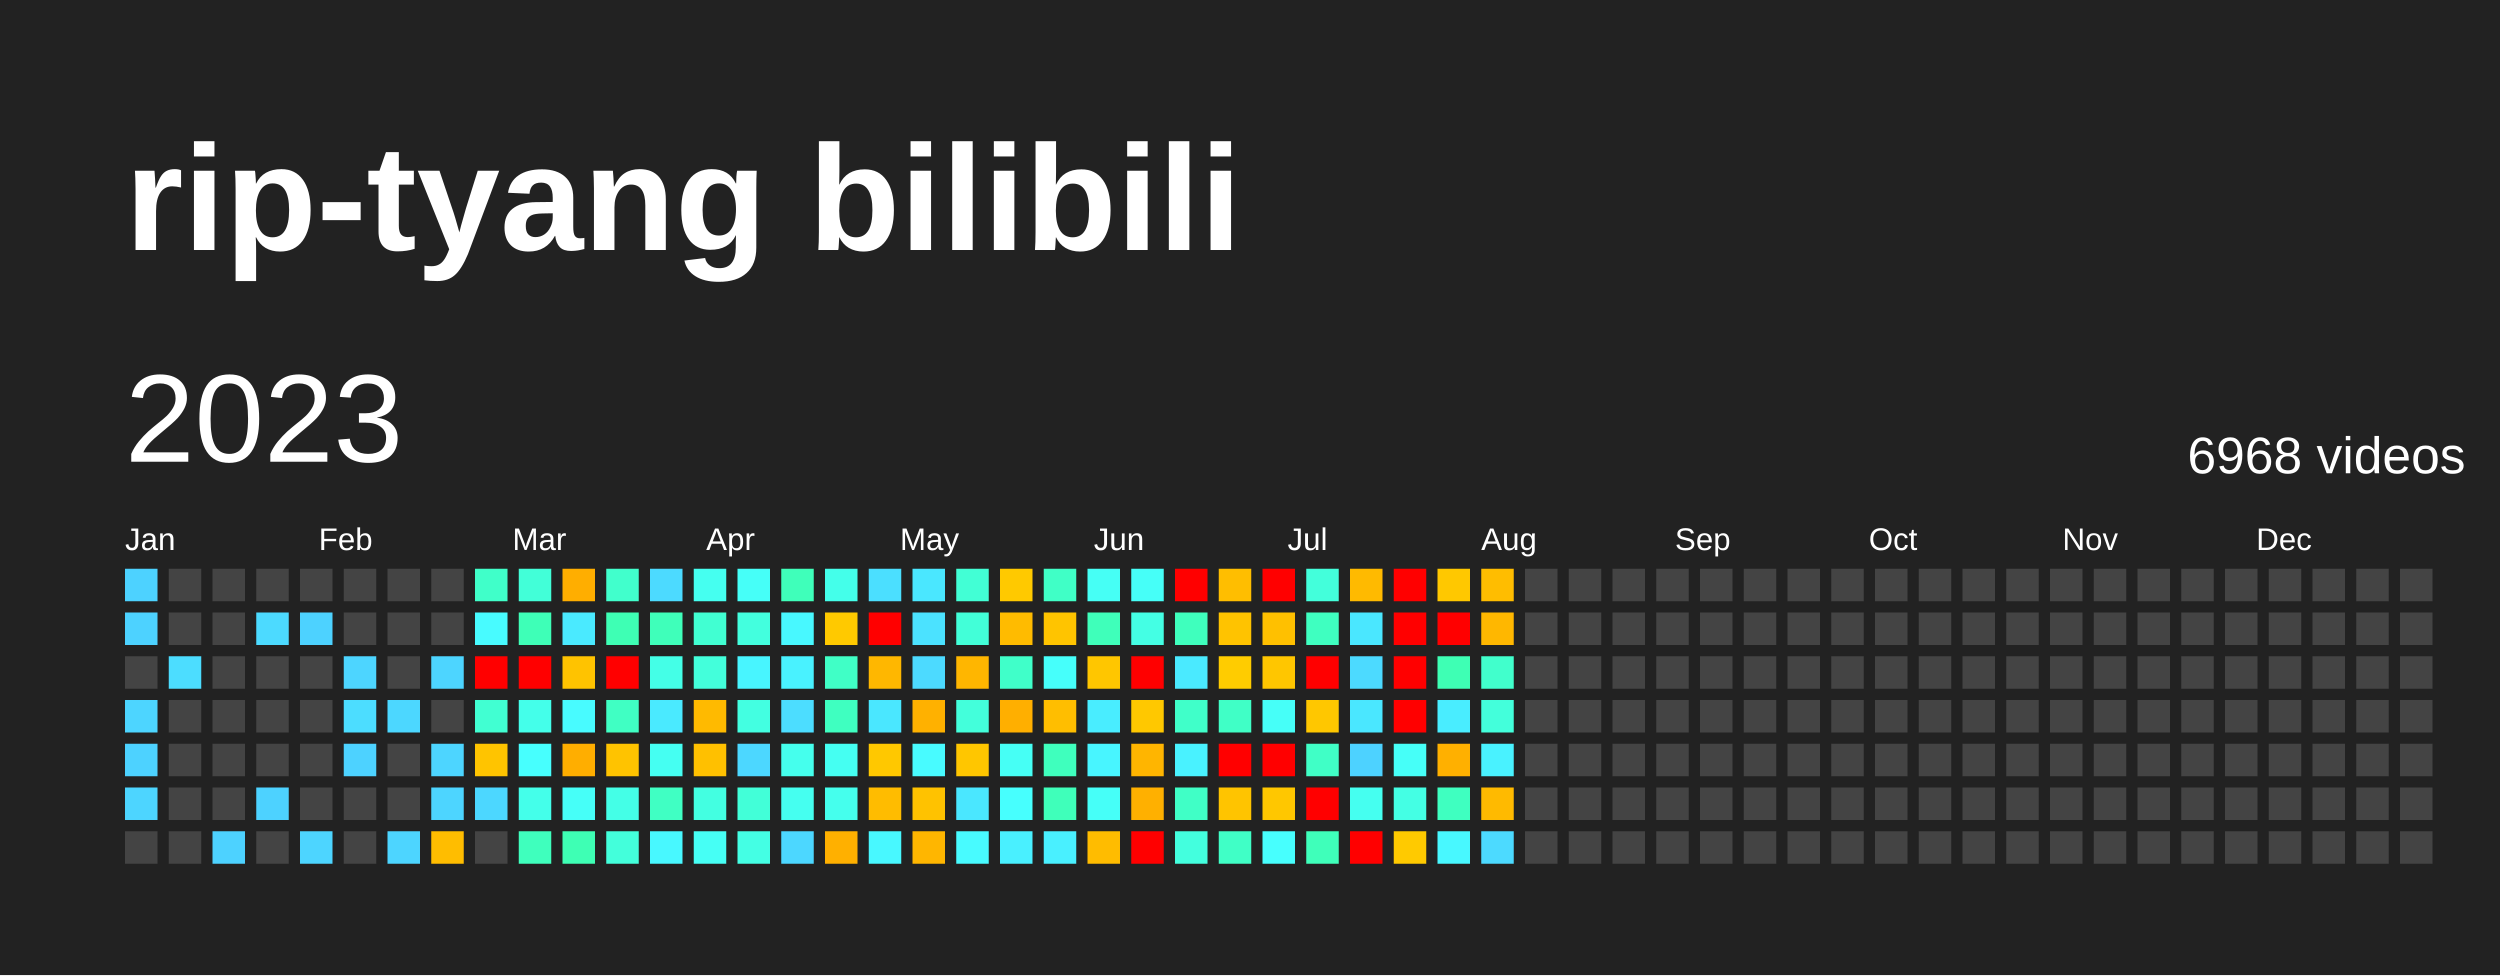
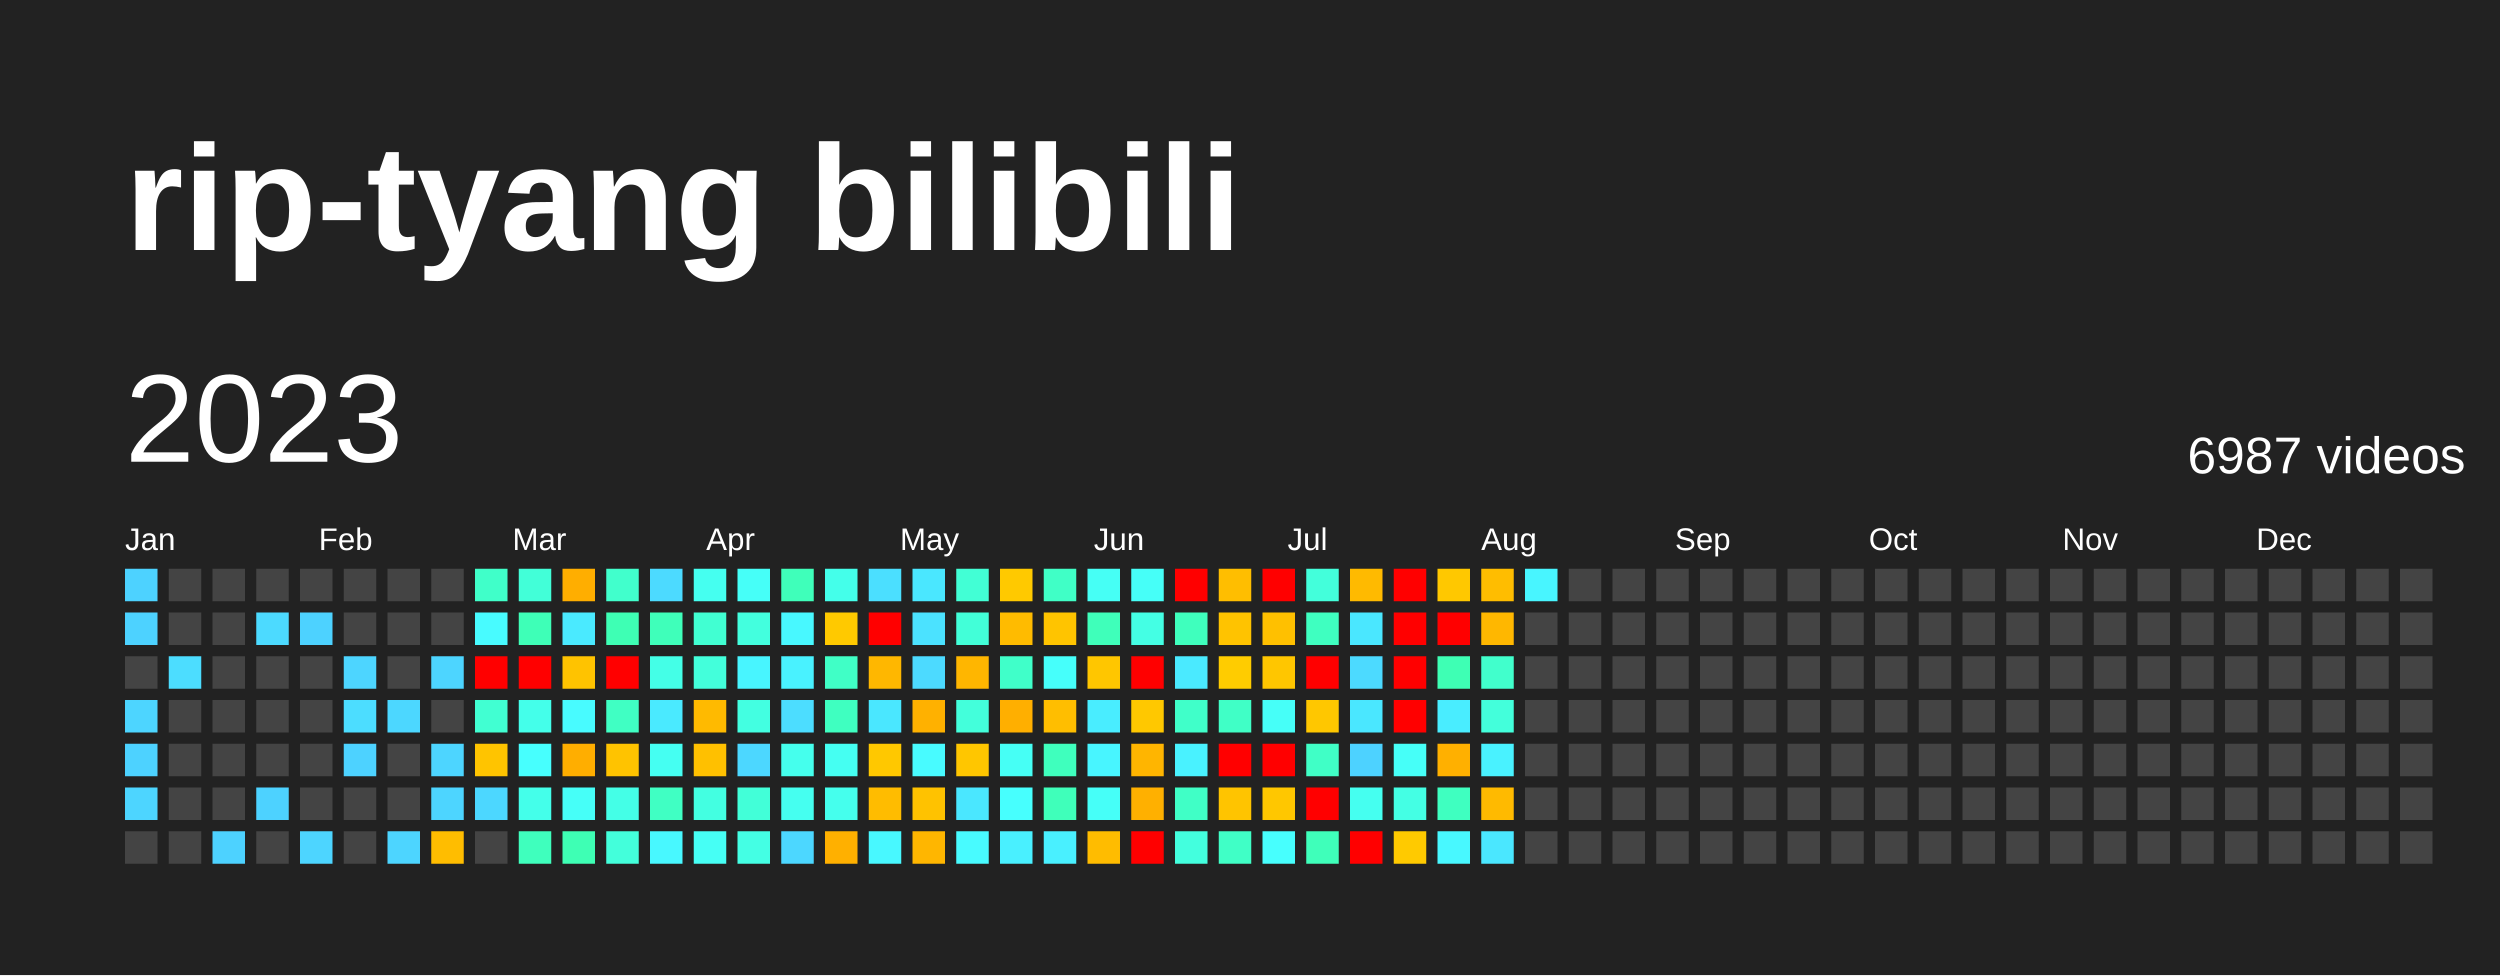
<svg xmlns="http://www.w3.org/2000/svg" baseProfile="full" height="78mm" version="1.1" viewBox="0,0,200,78" width="200mm">
  <defs />
  <rect fill="#222222" height="78" width="200" x="0" y="0" />
  <text fill="#FFFFFF" style="font-size:12px; font-family:Arial; font-weight:bold;" x="10" y="20">rip-tyang bilibili</text>
  <text dominant-baseline="hanging" fill="#FFFFFF" style="font-size:10.0px; font-family:Arial;" x="10" y="30">2023</text>
-   <text dominant-baseline="hanging" fill="#FFFFFF" style="font-size:4.125px; font-family:Arial;" x="175" y="35">6968 videos</text>
+   <text dominant-baseline="hanging" fill="#FFFFFF" style="font-size:4.125px; font-family:Arial;" x="175" y="35">6987 videos</text>
  <text fill="#FFFFFF" style="font-size:2.5px; font-family:Arial" x="10.0" y="44">Jan</text>
  <text fill="#FFFFFF" style="font-size:2.5px; font-family:Arial" x="25.5" y="44">Feb</text>
  <text fill="#FFFFFF" style="font-size:2.5px; font-family:Arial" x="41.0" y="44">Mar</text>
  <text fill="#FFFFFF" style="font-size:2.5px; font-family:Arial" x="56.5" y="44">Apr</text>
  <text fill="#FFFFFF" style="font-size:2.5px; font-family:Arial" x="72.0" y="44">May</text>
  <text fill="#FFFFFF" style="font-size:2.5px; font-family:Arial" x="87.5" y="44">Jun</text>
  <text fill="#FFFFFF" style="font-size:2.5px; font-family:Arial" x="103.0" y="44">Jul</text>
  <text fill="#FFFFFF" style="font-size:2.5px; font-family:Arial" x="118.5" y="44">Aug</text>
  <text fill="#FFFFFF" style="font-size:2.5px; font-family:Arial" x="134.0" y="44">Sep</text>
  <text fill="#FFFFFF" style="font-size:2.5px; font-family:Arial" x="149.5" y="44">Oct</text>
  <text fill="#FFFFFF" style="font-size:2.5px; font-family:Arial" x="165.0" y="44">Nov</text>
  <text fill="#FFFFFF" style="font-size:2.5px; font-family:Arial" x="180.5" y="44">Dec</text>
  <rect fill="#4dd2ff" height="2.6" width="2.6" x="10.0" y="45.5" />
  <rect fill="#4dd2ff" height="2.6" width="2.6" x="10.0" y="49.0" />
  <rect fill="#444444" height="2.6" width="2.6" x="10.0" y="52.5" />
  <rect fill="#4dd5ff" height="2.6" width="2.6" x="10.0" y="56.0" />
  <rect fill="#4dd2ff" height="2.6" width="2.6" x="10.0" y="59.5" />
  <rect fill="#4dd5ff" height="2.6" width="2.6" x="10.0" y="63.0" />
  <rect fill="#444444" height="2.6" width="2.6" x="10.0" y="66.5" />
  <rect fill="#444444" height="2.6" width="2.6" x="13.5" y="45.5" />
  <rect fill="#444444" height="2.6" width="2.6" x="13.5" y="49.0" />
  <rect fill="#4cddff" height="2.6" width="2.6" x="13.5" y="52.5" />
  <rect fill="#444444" height="2.6" width="2.6" x="13.5" y="56.0" />
  <rect fill="#444444" height="2.6" width="2.6" x="13.5" y="59.5" />
  <rect fill="#444444" height="2.6" width="2.6" x="13.5" y="63.0" />
  <rect fill="#444444" height="2.6" width="2.6" x="13.5" y="66.5" />
  <rect fill="#444444" height="2.6" width="2.6" x="17.0" y="45.5" />
  <rect fill="#444444" height="2.6" width="2.6" x="17.0" y="49.0" />
  <rect fill="#444444" height="2.6" width="2.6" x="17.0" y="52.5" />
  <rect fill="#444444" height="2.6" width="2.6" x="17.0" y="56.0" />
  <rect fill="#444444" height="2.6" width="2.6" x="17.0" y="59.5" />
  <rect fill="#444444" height="2.6" width="2.6" x="17.0" y="63.0" />
  <rect fill="#4dd2ff" height="2.6" width="2.6" x="17.0" y="66.5" />
  <rect fill="#444444" height="2.6" width="2.6" x="20.5" y="45.5" />
  <rect fill="#4cdaff" height="2.6" width="2.6" x="20.5" y="49.0" />
  <rect fill="#444444" height="2.6" width="2.6" x="20.5" y="52.5" />
  <rect fill="#444444" height="2.6" width="2.6" x="20.5" y="56.0" />
  <rect fill="#444444" height="2.6" width="2.6" x="20.5" y="59.5" />
  <rect fill="#4dd2ff" height="2.6" width="2.6" x="20.5" y="63.0" />
  <rect fill="#444444" height="2.6" width="2.6" x="20.5" y="66.5" />
  <rect fill="#444444" height="2.6" width="2.6" x="24.0" y="45.5" />
  <rect fill="#4dd2ff" height="2.6" width="2.6" x="24.0" y="49.0" />
  <rect fill="#444444" height="2.6" width="2.6" x="24.0" y="52.5" />
  <rect fill="#444444" height="2.6" width="2.6" x="24.0" y="56.0" />
  <rect fill="#444444" height="2.6" width="2.6" x="24.0" y="59.5" />
  <rect fill="#444444" height="2.6" width="2.6" x="24.0" y="63.0" />
  <rect fill="#4dd5ff" height="2.6" width="2.6" x="24.0" y="66.5" />
  <rect fill="#444444" height="2.6" width="2.6" x="27.5" y="45.5" />
  <rect fill="#444444" height="2.6" width="2.6" x="27.5" y="49.0" />
  <rect fill="#4dd5ff" height="2.6" width="2.6" x="27.5" y="52.5" />
  <rect fill="#4cddff" height="2.6" width="2.6" x="27.5" y="56.0" />
  <rect fill="#4dd2ff" height="2.6" width="2.6" x="27.5" y="59.5" />
  <rect fill="#444444" height="2.6" width="2.6" x="27.5" y="63.0" />
  <rect fill="#444444" height="2.6" width="2.6" x="27.5" y="66.5" />
  <rect fill="#444444" height="2.6" width="2.6" x="31.0" y="45.5" />
  <rect fill="#444444" height="2.6" width="2.6" x="31.0" y="49.0" />
  <rect fill="#444444" height="2.6" width="2.6" x="31.0" y="52.5" />
  <rect fill="#4cd7ff" height="2.6" width="2.6" x="31.0" y="56.0" />
  <rect fill="#444444" height="2.6" width="2.6" x="31.0" y="59.5" />
  <rect fill="#444444" height="2.6" width="2.6" x="31.0" y="63.0" />
  <rect fill="#4dd5ff" height="2.6" width="2.6" x="31.0" y="66.5" />
  <rect fill="#444444" height="2.6" width="2.6" x="34.5" y="45.5" />
  <rect fill="#444444" height="2.6" width="2.6" x="34.5" y="49.0" />
  <rect fill="#4dd5ff" height="2.6" width="2.6" x="34.5" y="52.5" />
  <rect fill="#444444" height="2.6" width="2.6" x="34.5" y="56.0" />
  <rect fill="#4dd5ff" height="2.6" width="2.6" x="34.5" y="59.5" />
  <rect fill="#4dd5ff" height="2.6" width="2.6" x="34.5" y="63.0" />
  <rect fill="#ffbd00" height="2.6" width="2.6" x="34.5" y="66.5" />
  <rect fill="#40ffc9" height="2.6" width="2.6" x="38.0" y="45.5" />
  <rect fill="#48fbff" height="2.6" width="2.6" x="38.0" y="49.0" />
  <rect fill="red" height="2.6" width="2.6" x="38.0" y="52.5" />
  <rect fill="#41ffd2" height="2.6" width="2.6" x="38.0" y="56.0" />
  <rect fill="#ffc400" height="2.6" width="2.6" x="38.0" y="59.5" />
  <rect fill="#4cd7ff" height="2.6" width="2.6" x="38.0" y="63.0" />
  <rect fill="#444444" height="2.6" width="2.6" x="38.0" y="66.5" />
  <rect fill="#42ffd8" height="2.6" width="2.6" x="41.5" y="45.5" />
  <rect fill="#3effb7" height="2.6" width="2.6" x="41.5" y="49.0" />
  <rect fill="red" height="2.6" width="2.6" x="41.5" y="52.5" />
  <rect fill="#44ffea" height="2.6" width="2.6" x="41.5" y="56.0" />
  <rect fill="#47fffe" height="2.6" width="2.6" x="41.5" y="59.5" />
  <rect fill="#44ffea" height="2.6" width="2.6" x="41.5" y="63.0" />
  <rect fill="#3fffbd" height="2.6" width="2.6" x="41.5" y="66.5" />
  <rect fill="#ffae00" height="2.6" width="2.6" x="45.0" y="45.5" />
  <rect fill="#4aeaff" height="2.6" width="2.6" x="45.0" y="49.0" />
  <rect fill="#ffc300" height="2.6" width="2.6" x="45.0" y="52.5" />
  <rect fill="#48fbff" height="2.6" width="2.6" x="45.0" y="56.0" />
  <rect fill="#ffae00" height="2.6" width="2.6" x="45.0" y="59.5" />
  <rect fill="#46fff8" height="2.6" width="2.6" x="45.0" y="63.0" />
  <rect fill="#3effb4" height="2.6" width="2.6" x="45.0" y="66.5" />
  <rect fill="#41ffcc" height="2.6" width="2.6" x="48.5" y="45.5" />
  <rect fill="#3effb4" height="2.6" width="2.6" x="48.5" y="49.0" />
  <rect fill="red" height="2.6" width="2.6" x="48.5" y="52.5" />
  <rect fill="#40ffc3" height="2.6" width="2.6" x="48.5" y="56.0" />
  <rect fill="#ffc300" height="2.6" width="2.6" x="48.5" y="59.5" />
  <rect fill="#44ffe7" height="2.6" width="2.6" x="48.5" y="63.0" />
  <rect fill="#43ffdb" height="2.6" width="2.6" x="48.5" y="66.5" />
  <rect fill="#4cdaff" height="2.6" width="2.6" x="52.0" y="45.5" />
  <rect fill="#3fffba" height="2.6" width="2.6" x="52.0" y="49.0" />
  <rect fill="#44ffe7" height="2.6" width="2.6" x="52.0" y="52.5" />
  <rect fill="#4aeaff" height="2.6" width="2.6" x="52.0" y="56.0" />
  <rect fill="#45fff2" height="2.6" width="2.6" x="52.0" y="59.5" />
  <rect fill="#40ffc3" height="2.6" width="2.6" x="52.0" y="63.0" />
  <rect fill="#48f8ff" height="2.6" width="2.6" x="52.0" y="66.5" />
  <rect fill="#45fff0" height="2.6" width="2.6" x="55.5" y="45.5" />
  <rect fill="#41ffd2" height="2.6" width="2.6" x="55.5" y="49.0" />
  <rect fill="#43ffdb" height="2.6" width="2.6" x="55.5" y="52.5" />
  <rect fill="#ffba00" height="2.6" width="2.6" x="55.5" y="56.0" />
  <rect fill="#ffc000" height="2.6" width="2.6" x="55.5" y="59.5" />
  <rect fill="#43ffe1" height="2.6" width="2.6" x="55.5" y="63.0" />
  <rect fill="#46fff5" height="2.6" width="2.6" x="55.5" y="66.5" />
  <rect fill="#46fff8" height="2.6" width="2.6" x="59.0" y="45.5" />
  <rect fill="#43ffde" height="2.6" width="2.6" x="59.0" y="49.0" />
  <rect fill="#48f5ff" height="2.6" width="2.6" x="59.0" y="52.5" />
  <rect fill="#43ffe1" height="2.6" width="2.6" x="59.0" y="56.0" />
  <rect fill="#4cd7ff" height="2.6" width="2.6" x="59.0" y="59.5" />
  <rect fill="#42ffd8" height="2.6" width="2.6" x="59.0" y="63.0" />
  <rect fill="#44ffe4" height="2.6" width="2.6" x="59.0" y="66.5" />
  <rect fill="#3fffba" height="2.6" width="2.6" x="62.5" y="45.5" />
  <rect fill="#48f8ff" height="2.6" width="2.6" x="62.5" y="49.0" />
  <rect fill="#49f2ff" height="2.6" width="2.6" x="62.5" y="52.5" />
  <rect fill="#4cddff" height="2.6" width="2.6" x="62.5" y="56.0" />
  <rect fill="#45ffed" height="2.6" width="2.6" x="62.5" y="59.5" />
  <rect fill="#45fff0" height="2.6" width="2.6" x="62.5" y="63.0" />
  <rect fill="#4cd7ff" height="2.6" width="2.6" x="62.5" y="66.5" />
  <rect fill="#44ffea" height="2.6" width="2.6" x="66.0" y="45.5" />
  <rect fill="#ffc900" height="2.6" width="2.6" x="66.0" y="49.0" />
  <rect fill="#40ffc6" height="2.6" width="2.6" x="66.0" y="52.5" />
  <rect fill="#3fffc0" height="2.6" width="2.6" x="66.0" y="56.0" />
  <rect fill="#45fff2" height="2.6" width="2.6" x="66.0" y="59.5" />
  <rect fill="#45ffed" height="2.6" width="2.6" x="66.0" y="63.0" />
  <rect fill="#ffb000" height="2.6" width="2.6" x="66.0" y="66.5" />
  <rect fill="#4bdfff" height="2.6" width="2.6" x="69.5" y="45.5" />
  <rect fill="red" height="2.6" width="2.6" x="69.5" y="49.0" />
  <rect fill="#ffb700" height="2.6" width="2.6" x="69.5" y="52.5" />
  <rect fill="#4ae7ff" height="2.6" width="2.6" x="69.5" y="56.0" />
  <rect fill="#ffc800" height="2.6" width="2.6" x="69.5" y="59.5" />
  <rect fill="#ffbc00" height="2.6" width="2.6" x="69.5" y="63.0" />
  <rect fill="#48f8ff" height="2.6" width="2.6" x="69.5" y="66.5" />
  <rect fill="#4ae7ff" height="2.6" width="2.6" x="73.0" y="45.5" />
  <rect fill="#4be2ff" height="2.6" width="2.6" x="73.0" y="49.0" />
  <rect fill="#4cdaff" height="2.6" width="2.6" x="73.0" y="52.5" />
  <rect fill="#ffb100" height="2.6" width="2.6" x="73.0" y="56.0" />
  <rect fill="#48fbff" height="2.6" width="2.6" x="73.0" y="59.5" />
  <rect fill="#ffc200" height="2.6" width="2.6" x="73.0" y="63.0" />
  <rect fill="#ffb600" height="2.6" width="2.6" x="73.0" y="66.5" />
  <rect fill="#42ffd5" height="2.6" width="2.6" x="76.5" y="45.5" />
  <rect fill="#42ffd8" height="2.6" width="2.6" x="76.5" y="49.0" />
  <rect fill="#ffb600" height="2.6" width="2.6" x="76.5" y="52.5" />
  <rect fill="#43ffdb" height="2.6" width="2.6" x="76.5" y="56.0" />
  <rect fill="#ffc600" height="2.6" width="2.6" x="76.5" y="59.5" />
  <rect fill="#4ae7ff" height="2.6" width="2.6" x="76.5" y="63.0" />
  <rect fill="#48fbff" height="2.6" width="2.6" x="76.5" y="66.5" />
  <rect fill="#ffc900" height="2.6" width="2.6" x="80.0" y="45.5" />
  <rect fill="#ffbb00" height="2.6" width="2.6" x="80.0" y="49.0" />
  <rect fill="#40ffc9" height="2.6" width="2.6" x="80.0" y="52.5" />
  <rect fill="#ffaf00" height="2.6" width="2.6" x="80.0" y="56.0" />
  <rect fill="#46fff5" height="2.6" width="2.6" x="80.0" y="59.5" />
  <rect fill="#47fffe" height="2.6" width="2.6" x="80.0" y="63.0" />
  <rect fill="#49f0ff" height="2.6" width="2.6" x="80.0" y="66.5" />
  <rect fill="#40ffc6" height="2.6" width="2.6" x="83.5" y="45.5" />
  <rect fill="#ffc400" height="2.6" width="2.6" x="83.5" y="49.0" />
  <rect fill="#46fffb" height="2.6" width="2.6" x="83.5" y="52.5" />
  <rect fill="#ffbe00" height="2.6" width="2.6" x="83.5" y="56.0" />
  <rect fill="#3fffbd" height="2.6" width="2.6" x="83.5" y="59.5" />
  <rect fill="#3fffba" height="2.6" width="2.6" x="83.5" y="63.0" />
  <rect fill="#49f0ff" height="2.6" width="2.6" x="83.5" y="66.5" />
  <rect fill="#46fff5" height="2.6" width="2.6" x="87.0" y="45.5" />
  <rect fill="#3fffba" height="2.6" width="2.6" x="87.0" y="49.0" />
  <rect fill="#ffc600" height="2.6" width="2.6" x="87.0" y="52.5" />
  <rect fill="#49edff" height="2.6" width="2.6" x="87.0" y="56.0" />
  <rect fill="#48f5ff" height="2.6" width="2.6" x="87.0" y="59.5" />
  <rect fill="#46fff8" height="2.6" width="2.6" x="87.0" y="63.0" />
  <rect fill="#ffbc00" height="2.6" width="2.6" x="87.0" y="66.5" />
  <rect fill="#46fff8" height="2.6" width="2.6" x="90.5" y="45.5" />
  <rect fill="#44ffe4" height="2.6" width="2.6" x="90.5" y="49.0" />
  <rect fill="red" height="2.6" width="2.6" x="90.5" y="52.5" />
  <rect fill="#ffc800" height="2.6" width="2.6" x="90.5" y="56.0" />
  <rect fill="#ffb500" height="2.6" width="2.6" x="90.5" y="59.5" />
  <rect fill="#ffb000" height="2.6" width="2.6" x="90.5" y="63.0" />
  <rect fill="red" height="2.6" width="2.6" x="90.5" y="66.5" />
  <rect fill="red" height="2.6" width="2.6" x="94.0" y="45.5" />
  <rect fill="#3fffbd" height="2.6" width="2.6" x="94.0" y="49.0" />
  <rect fill="#4aeaff" height="2.6" width="2.6" x="94.0" y="52.5" />
  <rect fill="#40ffc9" height="2.6" width="2.6" x="94.0" y="56.0" />
  <rect fill="#49f2ff" height="2.6" width="2.6" x="94.0" y="59.5" />
  <rect fill="#40ffc6" height="2.6" width="2.6" x="94.0" y="63.0" />
  <rect fill="#43ffde" height="2.6" width="2.6" x="94.0" y="66.5" />
  <rect fill="#ffbe00" height="2.6" width="2.6" x="97.5" y="45.5" />
  <rect fill="#ffc300" height="2.6" width="2.6" x="97.5" y="49.0" />
  <rect fill="#ffcc00" height="2.6" width="2.6" x="97.5" y="52.5" />
  <rect fill="#40ffc6" height="2.6" width="2.6" x="97.5" y="56.0" />
  <rect fill="red" height="2.6" width="2.6" x="97.5" y="59.5" />
  <rect fill="#ffc400" height="2.6" width="2.6" x="97.5" y="63.0" />
  <rect fill="#40ffc6" height="2.6" width="2.6" x="97.5" y="66.5" />
  <rect fill="red" height="2.6" width="2.6" x="101.0" y="45.5" />
  <rect fill="#ffc000" height="2.6" width="2.6" x="101.0" y="49.0" />
  <rect fill="#ffc600" height="2.6" width="2.6" x="101.0" y="52.5" />
  <rect fill="#46fff8" height="2.6" width="2.6" x="101.0" y="56.0" />
  <rect fill="red" height="2.6" width="2.6" x="101.0" y="59.5" />
  <rect fill="#ffc700" height="2.6" width="2.6" x="101.0" y="63.0" />
  <rect fill="#47fffe" height="2.6" width="2.6" x="101.0" y="66.5" />
  <rect fill="#43ffdb" height="2.6" width="2.6" x="104.5" y="45.5" />
  <rect fill="#3fffc0" height="2.6" width="2.6" x="104.5" y="49.0" />
  <rect fill="red" height="2.6" width="2.6" x="104.5" y="52.5" />
  <rect fill="#ffc700" height="2.6" width="2.6" x="104.5" y="56.0" />
  <rect fill="#40ffc6" height="2.6" width="2.6" x="104.5" y="59.5" />
  <rect fill="red" height="2.6" width="2.6" x="104.5" y="63.0" />
  <rect fill="#3fffba" height="2.6" width="2.6" x="104.5" y="66.5" />
  <rect fill="#ffba00" height="2.6" width="2.6" x="108.0" y="45.5" />
  <rect fill="#4ae7ff" height="2.6" width="2.6" x="108.0" y="49.0" />
  <rect fill="#4cdaff" height="2.6" width="2.6" x="108.0" y="52.5" />
  <rect fill="#4ae7ff" height="2.6" width="2.6" x="108.0" y="56.0" />
  <rect fill="#4dd2ff" height="2.6" width="2.6" x="108.0" y="59.5" />
  <rect fill="#45fff0" height="2.6" width="2.6" x="108.0" y="63.0" />
  <rect fill="red" height="2.6" width="2.6" x="108.0" y="66.5" />
  <rect fill="red" height="2.6" width="2.6" x="111.5" y="45.5" />
  <rect fill="red" height="2.6" width="2.6" x="111.5" y="49.0" />
  <rect fill="red" height="2.6" width="2.6" x="111.5" y="52.5" />
  <rect fill="red" height="2.6" width="2.6" x="111.5" y="56.0" />
  <rect fill="#46fff8" height="2.6" width="2.6" x="111.5" y="59.5" />
  <rect fill="#44ffe4" height="2.6" width="2.6" x="111.5" y="63.0" />
  <rect fill="#ffca00" height="2.6" width="2.6" x="111.5" y="66.5" />
  <rect fill="#ffc800" height="2.6" width="2.6" x="115.0" y="45.5" />
  <rect fill="red" height="2.6" width="2.6" x="115.0" y="49.0" />
  <rect fill="#3effb4" height="2.6" width="2.6" x="115.0" y="52.5" />
  <rect fill="#49edff" height="2.6" width="2.6" x="115.0" y="56.0" />
  <rect fill="#ffb000" height="2.6" width="2.6" x="115.0" y="59.5" />
  <rect fill="#3fffc0" height="2.6" width="2.6" x="115.0" y="63.0" />
  <rect fill="#48f8ff" height="2.6" width="2.6" x="115.0" y="66.5" />
  <rect fill="#ffbd00" height="2.6" width="2.6" x="118.5" y="45.5" />
  <rect fill="#ffb700" height="2.6" width="2.6" x="118.5" y="49.0" />
  <rect fill="#41ffcc" height="2.6" width="2.6" x="118.5" y="52.5" />
  <rect fill="#43ffdb" height="2.6" width="2.6" x="118.5" y="56.0" />
  <rect fill="#49f2ff" height="2.6" width="2.6" x="118.5" y="59.5" />
  <rect fill="#ffba00" height="2.6" width="2.6" x="118.5" y="63.0" />
-   <rect fill="#4cdaff" height="2.6" width="2.6" x="118.5" y="66.5" />
-   <rect fill="#444444" height="2.6" width="2.6" x="122.0" y="45.5" />
+   <rect fill="#4ae7ff" height="2.6" width="2.6" x="118.5" y="66.5" />
+   <rect fill="#48f5ff" height="2.6" width="2.6" x="122.0" y="45.5" />
  <rect fill="#444444" height="2.6" width="2.6" x="122.0" y="49.0" />
  <rect fill="#444444" height="2.6" width="2.6" x="122.0" y="52.5" />
  <rect fill="#444444" height="2.6" width="2.6" x="122.0" y="56.0" />
  <rect fill="#444444" height="2.6" width="2.6" x="122.0" y="59.5" />
  <rect fill="#444444" height="2.6" width="2.6" x="122.0" y="63.0" />
  <rect fill="#444444" height="2.6" width="2.6" x="122.0" y="66.5" />
  <rect fill="#444444" height="2.6" width="2.6" x="125.5" y="45.5" />
  <rect fill="#444444" height="2.6" width="2.6" x="125.5" y="49.0" />
  <rect fill="#444444" height="2.6" width="2.6" x="125.5" y="52.5" />
  <rect fill="#444444" height="2.6" width="2.6" x="125.5" y="56.0" />
  <rect fill="#444444" height="2.6" width="2.6" x="125.5" y="59.5" />
  <rect fill="#444444" height="2.6" width="2.6" x="125.5" y="63.0" />
  <rect fill="#444444" height="2.6" width="2.6" x="125.5" y="66.5" />
  <rect fill="#444444" height="2.6" width="2.6" x="129.0" y="45.5" />
  <rect fill="#444444" height="2.6" width="2.6" x="129.0" y="49.0" />
  <rect fill="#444444" height="2.6" width="2.6" x="129.0" y="52.5" />
  <rect fill="#444444" height="2.6" width="2.6" x="129.0" y="56.0" />
  <rect fill="#444444" height="2.6" width="2.6" x="129.0" y="59.5" />
  <rect fill="#444444" height="2.6" width="2.6" x="129.0" y="63.0" />
  <rect fill="#444444" height="2.6" width="2.6" x="129.0" y="66.5" />
  <rect fill="#444444" height="2.6" width="2.6" x="132.5" y="45.5" />
  <rect fill="#444444" height="2.6" width="2.6" x="132.5" y="49.0" />
  <rect fill="#444444" height="2.6" width="2.6" x="132.5" y="52.5" />
  <rect fill="#444444" height="2.6" width="2.6" x="132.5" y="56.0" />
  <rect fill="#444444" height="2.6" width="2.6" x="132.5" y="59.5" />
  <rect fill="#444444" height="2.6" width="2.6" x="132.5" y="63.0" />
  <rect fill="#444444" height="2.6" width="2.6" x="132.5" y="66.5" />
  <rect fill="#444444" height="2.6" width="2.6" x="136.0" y="45.5" />
  <rect fill="#444444" height="2.6" width="2.6" x="136.0" y="49.0" />
  <rect fill="#444444" height="2.6" width="2.6" x="136.0" y="52.5" />
  <rect fill="#444444" height="2.6" width="2.6" x="136.0" y="56.0" />
  <rect fill="#444444" height="2.6" width="2.6" x="136.0" y="59.5" />
  <rect fill="#444444" height="2.6" width="2.6" x="136.0" y="63.0" />
  <rect fill="#444444" height="2.6" width="2.6" x="136.0" y="66.5" />
  <rect fill="#444444" height="2.6" width="2.6" x="139.5" y="45.5" />
  <rect fill="#444444" height="2.6" width="2.6" x="139.5" y="49.0" />
  <rect fill="#444444" height="2.6" width="2.6" x="139.5" y="52.5" />
  <rect fill="#444444" height="2.6" width="2.6" x="139.5" y="56.0" />
  <rect fill="#444444" height="2.6" width="2.6" x="139.5" y="59.5" />
  <rect fill="#444444" height="2.6" width="2.6" x="139.5" y="63.0" />
  <rect fill="#444444" height="2.6" width="2.6" x="139.5" y="66.5" />
  <rect fill="#444444" height="2.6" width="2.6" x="143.0" y="45.5" />
  <rect fill="#444444" height="2.6" width="2.6" x="143.0" y="49.0" />
  <rect fill="#444444" height="2.6" width="2.6" x="143.0" y="52.5" />
  <rect fill="#444444" height="2.6" width="2.6" x="143.0" y="56.0" />
  <rect fill="#444444" height="2.6" width="2.6" x="143.0" y="59.5" />
  <rect fill="#444444" height="2.6" width="2.6" x="143.0" y="63.0" />
  <rect fill="#444444" height="2.6" width="2.6" x="143.0" y="66.5" />
  <rect fill="#444444" height="2.6" width="2.6" x="146.5" y="45.5" />
  <rect fill="#444444" height="2.6" width="2.6" x="146.5" y="49.0" />
  <rect fill="#444444" height="2.6" width="2.6" x="146.5" y="52.5" />
  <rect fill="#444444" height="2.6" width="2.6" x="146.5" y="56.0" />
  <rect fill="#444444" height="2.6" width="2.6" x="146.5" y="59.5" />
  <rect fill="#444444" height="2.6" width="2.6" x="146.5" y="63.0" />
  <rect fill="#444444" height="2.6" width="2.6" x="146.5" y="66.5" />
  <rect fill="#444444" height="2.6" width="2.6" x="150.0" y="45.5" />
  <rect fill="#444444" height="2.6" width="2.6" x="150.0" y="49.0" />
  <rect fill="#444444" height="2.6" width="2.6" x="150.0" y="52.5" />
  <rect fill="#444444" height="2.6" width="2.6" x="150.0" y="56.0" />
  <rect fill="#444444" height="2.6" width="2.6" x="150.0" y="59.5" />
  <rect fill="#444444" height="2.6" width="2.6" x="150.0" y="63.0" />
  <rect fill="#444444" height="2.6" width="2.6" x="150.0" y="66.5" />
  <rect fill="#444444" height="2.6" width="2.6" x="153.5" y="45.5" />
  <rect fill="#444444" height="2.6" width="2.6" x="153.5" y="49.0" />
  <rect fill="#444444" height="2.6" width="2.6" x="153.5" y="52.5" />
  <rect fill="#444444" height="2.6" width="2.6" x="153.5" y="56.0" />
  <rect fill="#444444" height="2.6" width="2.6" x="153.5" y="59.5" />
  <rect fill="#444444" height="2.6" width="2.6" x="153.5" y="63.0" />
  <rect fill="#444444" height="2.6" width="2.6" x="153.5" y="66.5" />
  <rect fill="#444444" height="2.6" width="2.6" x="157.0" y="45.5" />
  <rect fill="#444444" height="2.6" width="2.6" x="157.0" y="49.0" />
  <rect fill="#444444" height="2.6" width="2.6" x="157.0" y="52.5" />
  <rect fill="#444444" height="2.6" width="2.6" x="157.0" y="56.0" />
  <rect fill="#444444" height="2.6" width="2.6" x="157.0" y="59.5" />
  <rect fill="#444444" height="2.6" width="2.6" x="157.0" y="63.0" />
  <rect fill="#444444" height="2.6" width="2.6" x="157.0" y="66.5" />
  <rect fill="#444444" height="2.6" width="2.6" x="160.5" y="45.5" />
  <rect fill="#444444" height="2.6" width="2.6" x="160.5" y="49.0" />
  <rect fill="#444444" height="2.6" width="2.6" x="160.5" y="52.5" />
  <rect fill="#444444" height="2.6" width="2.6" x="160.5" y="56.0" />
  <rect fill="#444444" height="2.6" width="2.6" x="160.5" y="59.5" />
  <rect fill="#444444" height="2.6" width="2.6" x="160.5" y="63.0" />
  <rect fill="#444444" height="2.6" width="2.6" x="160.5" y="66.5" />
  <rect fill="#444444" height="2.6" width="2.6" x="164.0" y="45.5" />
  <rect fill="#444444" height="2.6" width="2.6" x="164.0" y="49.0" />
  <rect fill="#444444" height="2.6" width="2.6" x="164.0" y="52.5" />
  <rect fill="#444444" height="2.6" width="2.6" x="164.0" y="56.0" />
  <rect fill="#444444" height="2.6" width="2.6" x="164.0" y="59.5" />
  <rect fill="#444444" height="2.6" width="2.6" x="164.0" y="63.0" />
  <rect fill="#444444" height="2.6" width="2.6" x="164.0" y="66.5" />
  <rect fill="#444444" height="2.6" width="2.6" x="167.5" y="45.5" />
  <rect fill="#444444" height="2.6" width="2.6" x="167.5" y="49.0" />
  <rect fill="#444444" height="2.6" width="2.6" x="167.5" y="52.5" />
  <rect fill="#444444" height="2.6" width="2.6" x="167.5" y="56.0" />
  <rect fill="#444444" height="2.6" width="2.6" x="167.5" y="59.5" />
  <rect fill="#444444" height="2.6" width="2.6" x="167.5" y="63.0" />
  <rect fill="#444444" height="2.6" width="2.6" x="167.5" y="66.5" />
  <rect fill="#444444" height="2.6" width="2.6" x="171.0" y="45.5" />
  <rect fill="#444444" height="2.6" width="2.6" x="171.0" y="49.0" />
  <rect fill="#444444" height="2.6" width="2.6" x="171.0" y="52.5" />
  <rect fill="#444444" height="2.6" width="2.6" x="171.0" y="56.0" />
  <rect fill="#444444" height="2.6" width="2.6" x="171.0" y="59.5" />
  <rect fill="#444444" height="2.6" width="2.6" x="171.0" y="63.0" />
  <rect fill="#444444" height="2.6" width="2.6" x="171.0" y="66.5" />
  <rect fill="#444444" height="2.6" width="2.6" x="174.5" y="45.5" />
  <rect fill="#444444" height="2.6" width="2.6" x="174.5" y="49.0" />
  <rect fill="#444444" height="2.6" width="2.6" x="174.5" y="52.5" />
  <rect fill="#444444" height="2.6" width="2.6" x="174.5" y="56.0" />
  <rect fill="#444444" height="2.6" width="2.6" x="174.5" y="59.5" />
  <rect fill="#444444" height="2.6" width="2.6" x="174.5" y="63.0" />
  <rect fill="#444444" height="2.6" width="2.6" x="174.5" y="66.5" />
  <rect fill="#444444" height="2.6" width="2.6" x="178.0" y="45.5" />
  <rect fill="#444444" height="2.6" width="2.6" x="178.0" y="49.0" />
  <rect fill="#444444" height="2.6" width="2.6" x="178.0" y="52.5" />
  <rect fill="#444444" height="2.6" width="2.6" x="178.0" y="56.0" />
  <rect fill="#444444" height="2.6" width="2.6" x="178.0" y="59.5" />
  <rect fill="#444444" height="2.6" width="2.6" x="178.0" y="63.0" />
  <rect fill="#444444" height="2.6" width="2.6" x="178.0" y="66.5" />
  <rect fill="#444444" height="2.6" width="2.6" x="181.5" y="45.5" />
  <rect fill="#444444" height="2.6" width="2.6" x="181.5" y="49.0" />
  <rect fill="#444444" height="2.6" width="2.6" x="181.5" y="52.5" />
  <rect fill="#444444" height="2.6" width="2.6" x="181.5" y="56.0" />
  <rect fill="#444444" height="2.6" width="2.6" x="181.5" y="59.5" />
  <rect fill="#444444" height="2.6" width="2.6" x="181.5" y="63.0" />
  <rect fill="#444444" height="2.6" width="2.6" x="181.5" y="66.5" />
  <rect fill="#444444" height="2.6" width="2.6" x="185.0" y="45.5" />
  <rect fill="#444444" height="2.6" width="2.6" x="185.0" y="49.0" />
  <rect fill="#444444" height="2.6" width="2.6" x="185.0" y="52.5" />
  <rect fill="#444444" height="2.6" width="2.6" x="185.0" y="56.0" />
  <rect fill="#444444" height="2.6" width="2.6" x="185.0" y="59.5" />
  <rect fill="#444444" height="2.6" width="2.6" x="185.0" y="63.0" />
  <rect fill="#444444" height="2.6" width="2.6" x="185.0" y="66.5" />
  <rect fill="#444444" height="2.6" width="2.6" x="188.5" y="45.5" />
  <rect fill="#444444" height="2.6" width="2.6" x="188.5" y="49.0" />
  <rect fill="#444444" height="2.6" width="2.6" x="188.5" y="52.5" />
  <rect fill="#444444" height="2.6" width="2.6" x="188.5" y="56.0" />
  <rect fill="#444444" height="2.6" width="2.6" x="188.5" y="59.5" />
  <rect fill="#444444" height="2.6" width="2.6" x="188.5" y="63.0" />
  <rect fill="#444444" height="2.6" width="2.6" x="188.5" y="66.5" />
  <rect fill="#444444" height="2.6" width="2.6" x="192.0" y="45.5" />
  <rect fill="#444444" height="2.6" width="2.6" x="192.0" y="49.0" />
  <rect fill="#444444" height="2.6" width="2.6" x="192.0" y="52.5" />
  <rect fill="#444444" height="2.6" width="2.6" x="192.0" y="56.0" />
  <rect fill="#444444" height="2.6" width="2.6" x="192.0" y="59.5" />
  <rect fill="#444444" height="2.6" width="2.6" x="192.0" y="63.0" />
  <rect fill="#444444" height="2.6" width="2.6" x="192.0" y="66.5" />
</svg>
